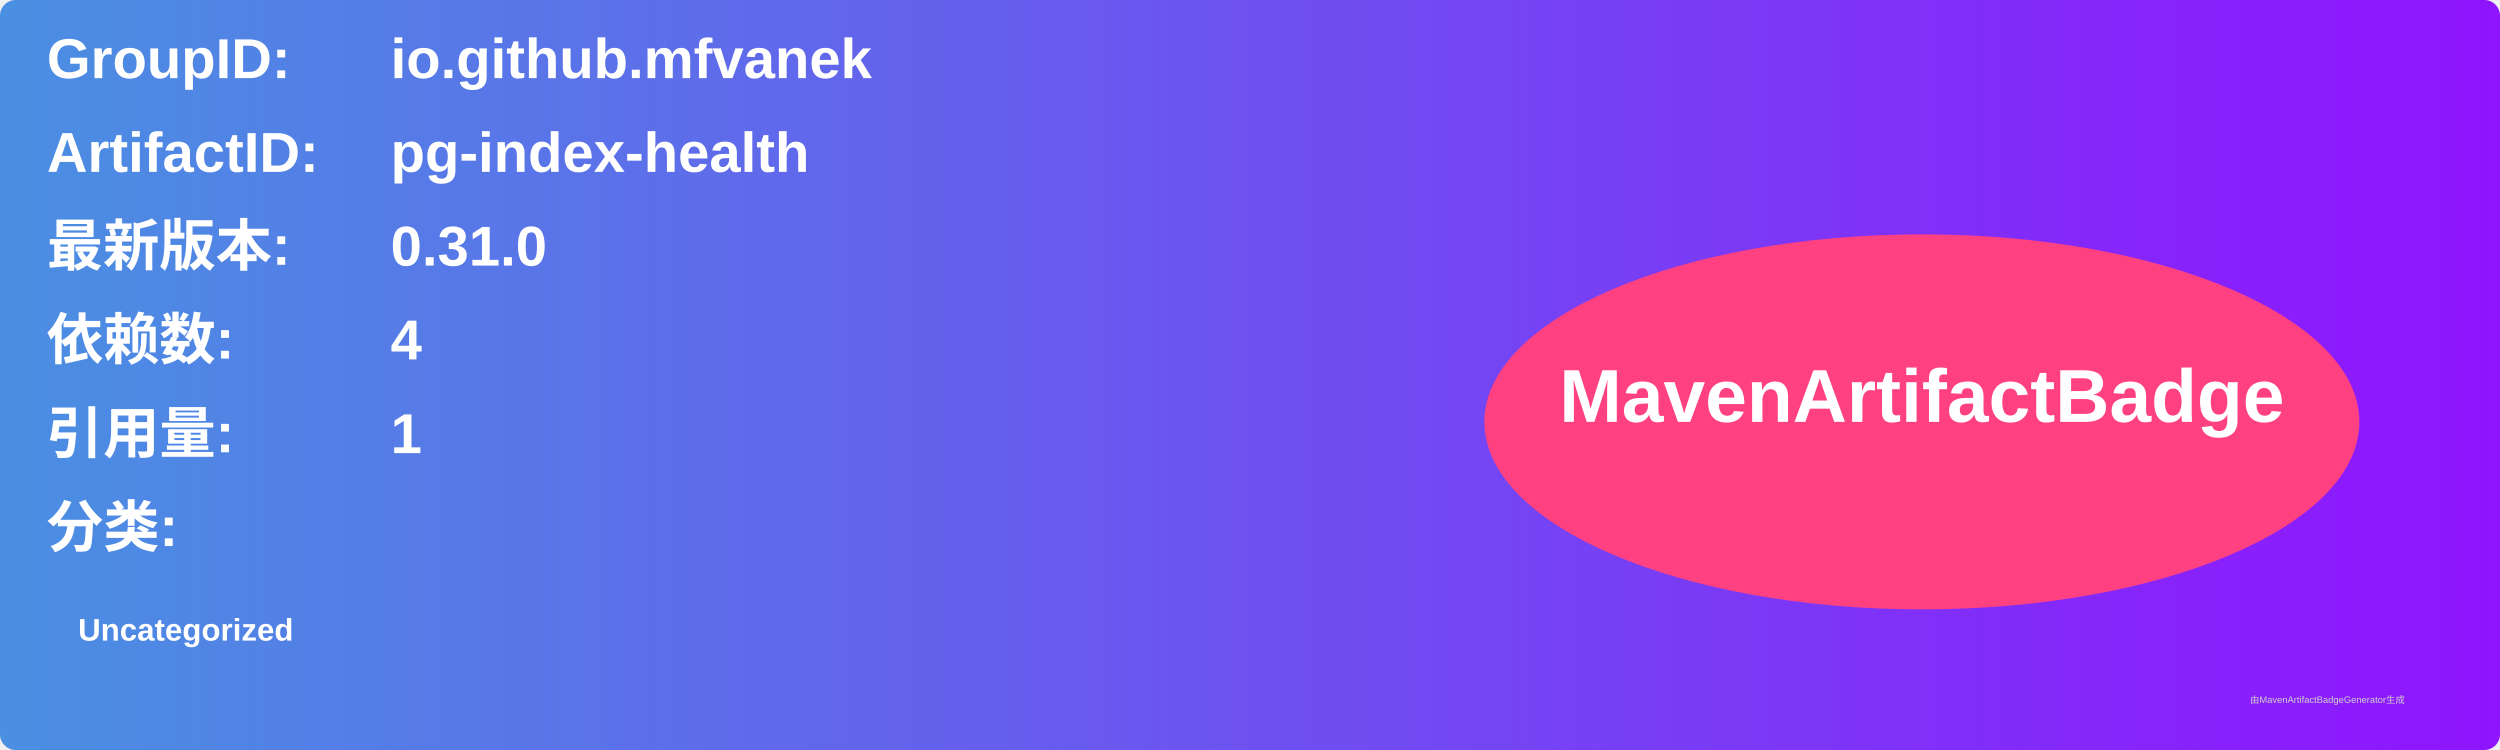
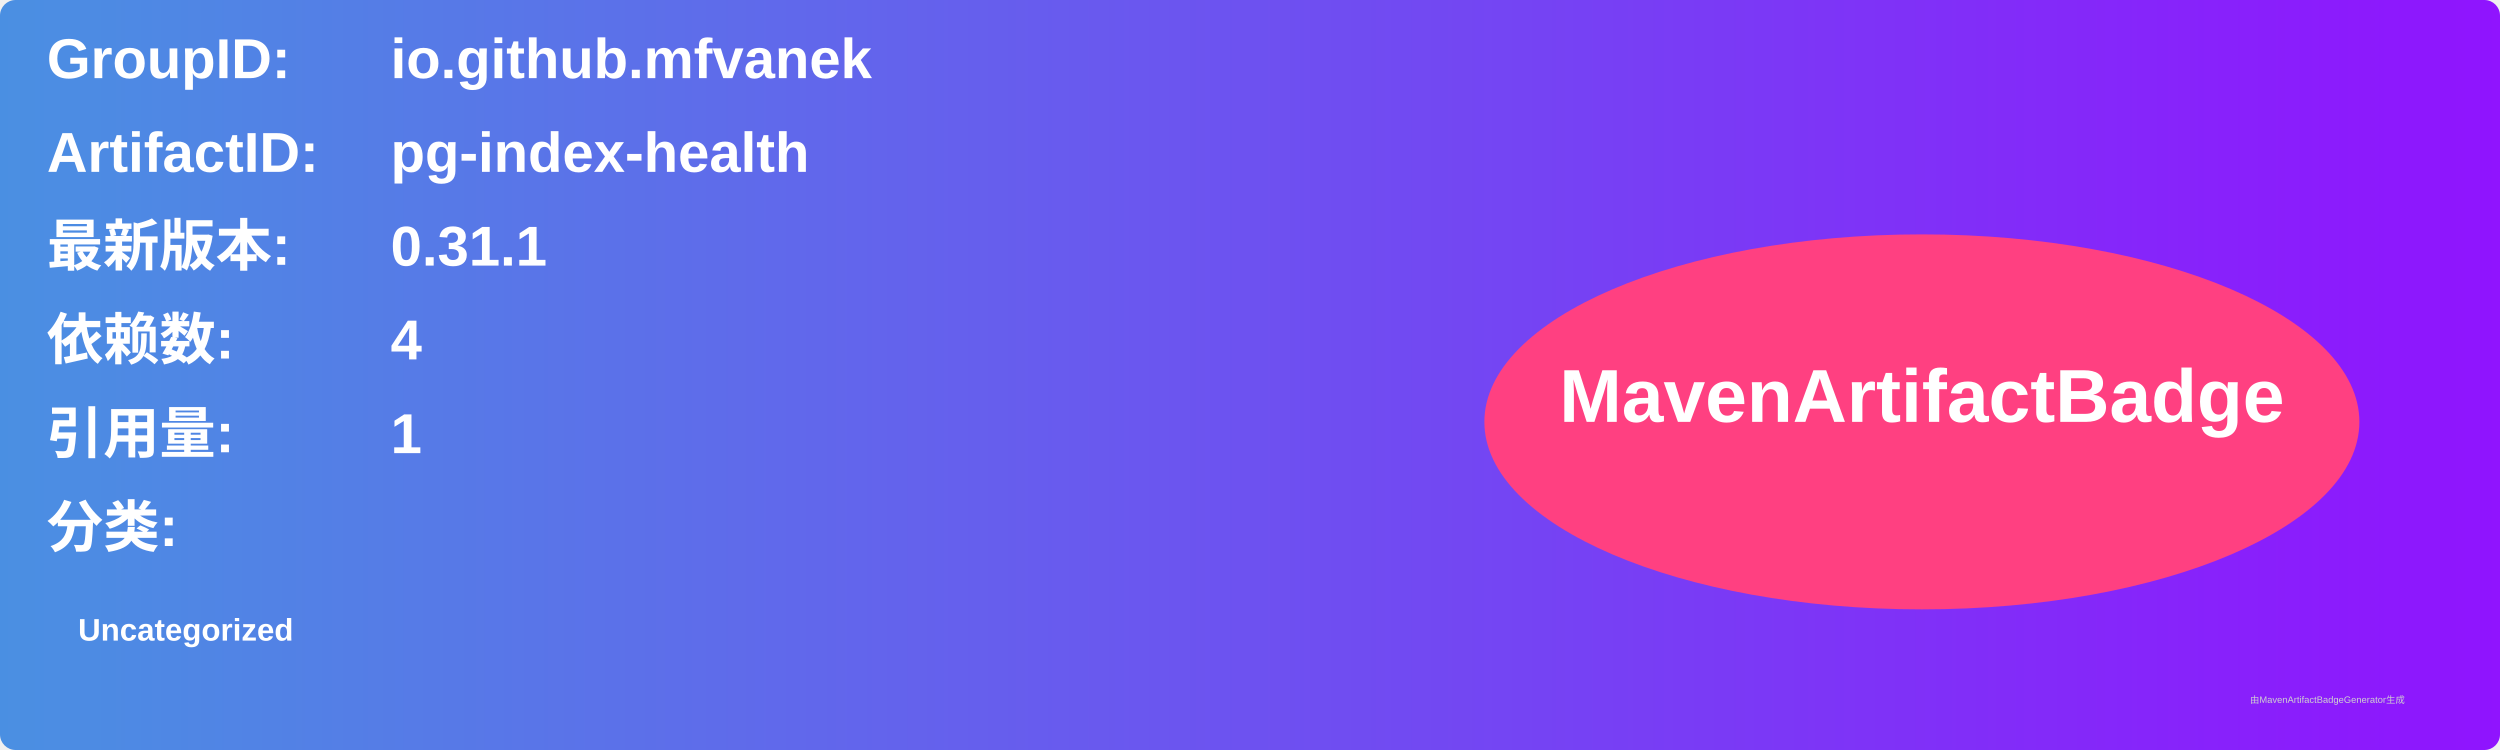
<svg xmlns="http://www.w3.org/2000/svg" width="800" height="240" viewBox="0 0 800 240">
  <linearGradient id="grad" x1="0%" y1="0%" x2="100%" y2="0%">
    <stop offset="0%" stop-color="#4a90e2" />
    <stop offset="100%" stop-color="#9013fe" />
  </linearGradient>
  <rect width="100%" height="100%" rx="5" ry="5" fill="url(#grad)" />
  <g transform="translate(15, 15)">
    <text x="0" y="10" font-family="Arial" font-size="18" fill="white" font-weight="bold" width="260">GroupID:</text>
    <text x="110" y="10" font-family="Arial" font-size="18" fill="white" font-weight="bold" width="460">io.github.mfvanek</text>
    <text x="0" y="40" font-family="Arial" font-size="18" fill="white" font-weight="bold" width="260">ArtifactID:</text>
    <text x="110" y="40" font-family="Arial" font-size="18" fill="white" font-weight="bold" width="460">pg-index-health</text>
    <text x="0" y="70" font-family="Arial" font-size="18" fill="white" font-weight="bold">最新版本:</text>
    <text x="110" y="70" font-family="Arial" font-size="18" fill="white" font-weight="bold">
-       <tspan font-weight="bold">0.31.0</tspan>
+       <tspan font-weight="bold">0.31.1</tspan>
    </text>
    <text x="0" y="100" font-family="Arial" font-size="18" fill="white" font-weight="bold">依赖数: </text>
    <text x="110" y="100" font-family="Arial" font-size="18" fill="white">
      <tspan font-weight="bold">4</tspan>
    </text>
    <text x="0" y="130" font-family="Arial" font-size="18" fill="white" font-weight="bold">引用量: </text>
    <text x="110" y="130" font-family="Arial" font-size="18" fill="white">
      <tspan font-weight="bold">1</tspan>
    </text>
    <text x="0" y="160" font-family="Arial" font-size="18" fill="white" font-weight="bold">分类:</text>
    <text x="10" y="190" font-family="Arial" font-size="10" fill="white">
      <tspan font-weight="bold">Uncategorized</tspan>
    </text>
    <ellipse cx="600" cy="120" rx="140" ry="60" fill="#ff4081" />
    <text x="600" y="120" text-anchor="middle" font-family="Arial" font-size="24" fill="white" font-weight="bold">MavenArtifactBadge</text>
  </g>
  <text x="720" y="225" font-family="Arial" font-size="3" fill="#d0d0d0">由MavenArtifactBadgeGenerator生成</text>
</svg>
